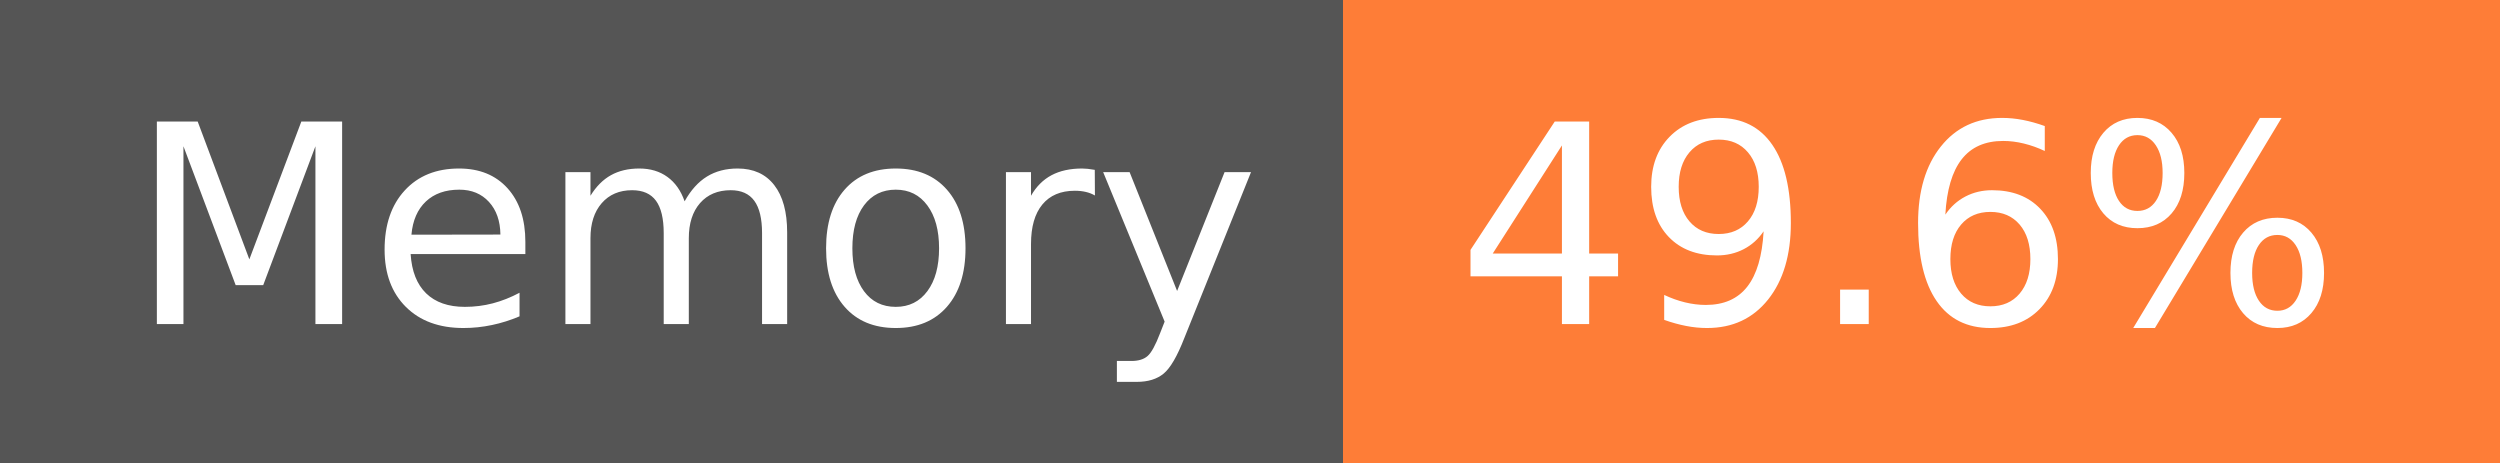
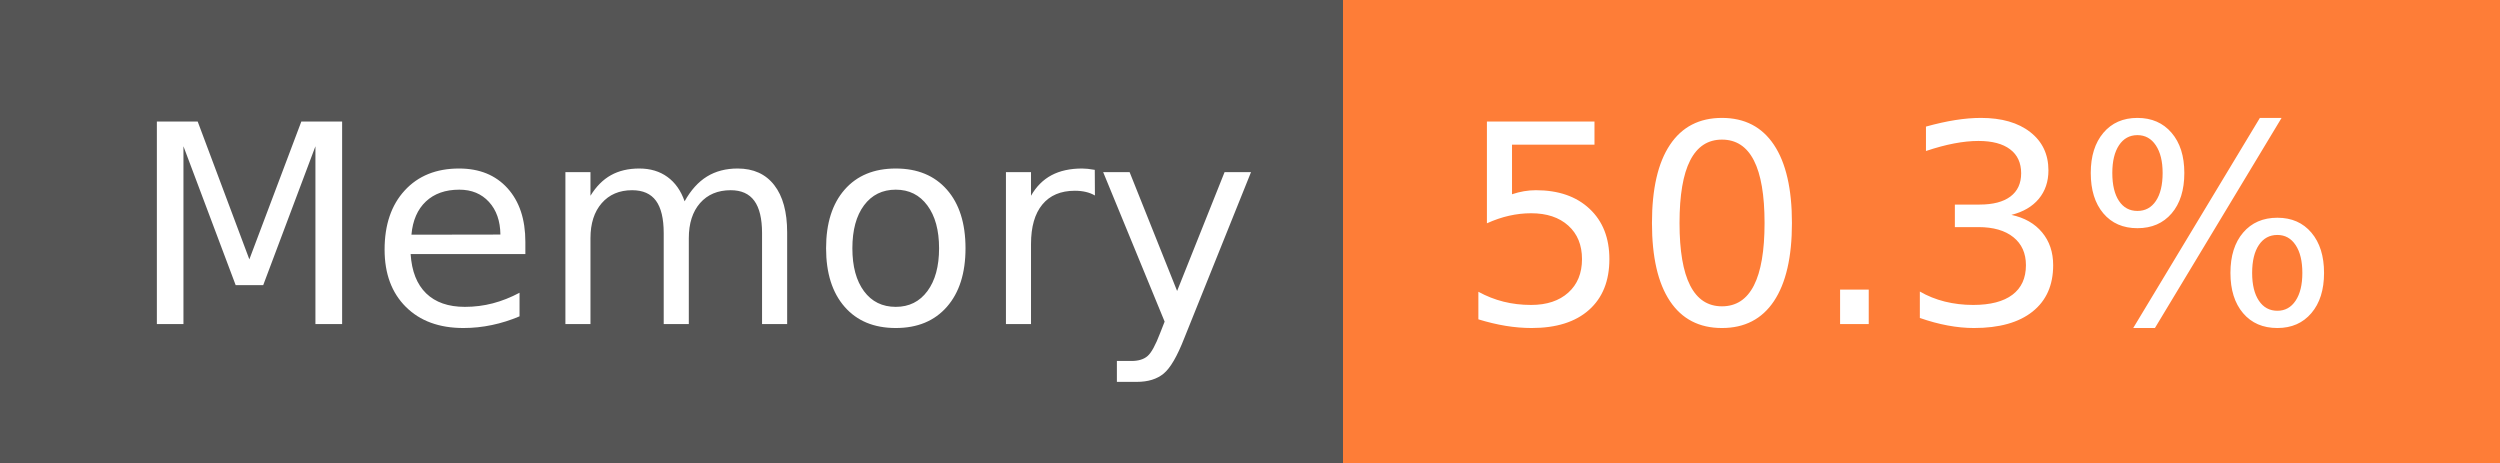
- <svg xmlns="http://www.w3.org/2000/svg" width="108" height="20" role="img" aria-label="Memory: 49.6%">
+ <svg xmlns="http://www.w3.org/2000/svg" width="108" height="20" role="img" aria-label="Memory: 50.3%">
  <g shape-rendering="crispEdges">
    <rect width="58" height="20" fill="#555" />
    <rect x="58" width="50" height="20" fill="#fe7d37" />
  </g>
  <g fill="#fff" text-anchor="middle" font-family="Verdana,Geneva,DejaVu Sans,sans-serif" text-rendering="geometricPrecision" font-size="120">
    <text x="300" y="140" transform="scale(.1)" fill="#fff" textLength="466">Memory</text>
-     <text x="820" y="140" transform="scale(.1)" fill="#fff" textLength="390">49.6%</text>
+     <text x="820" y="140" transform="scale(.1)" fill="#fff" textLength="390">50.3%</text>
  </g>
</svg>
